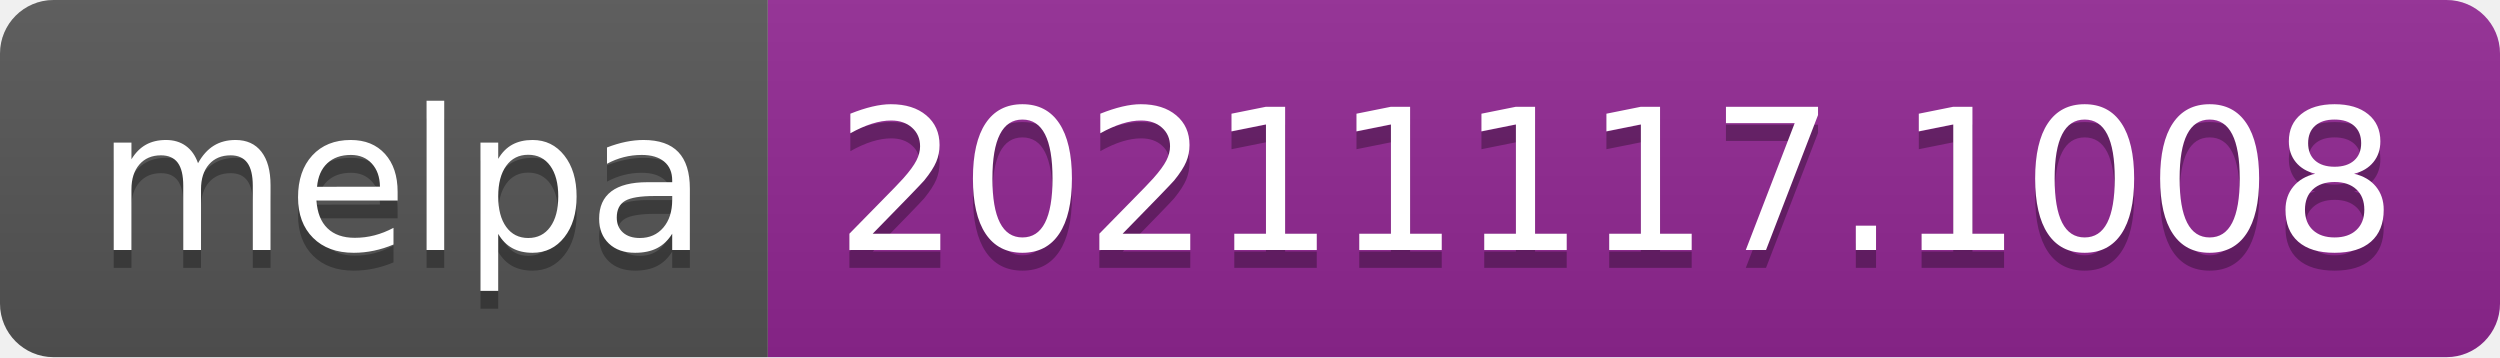
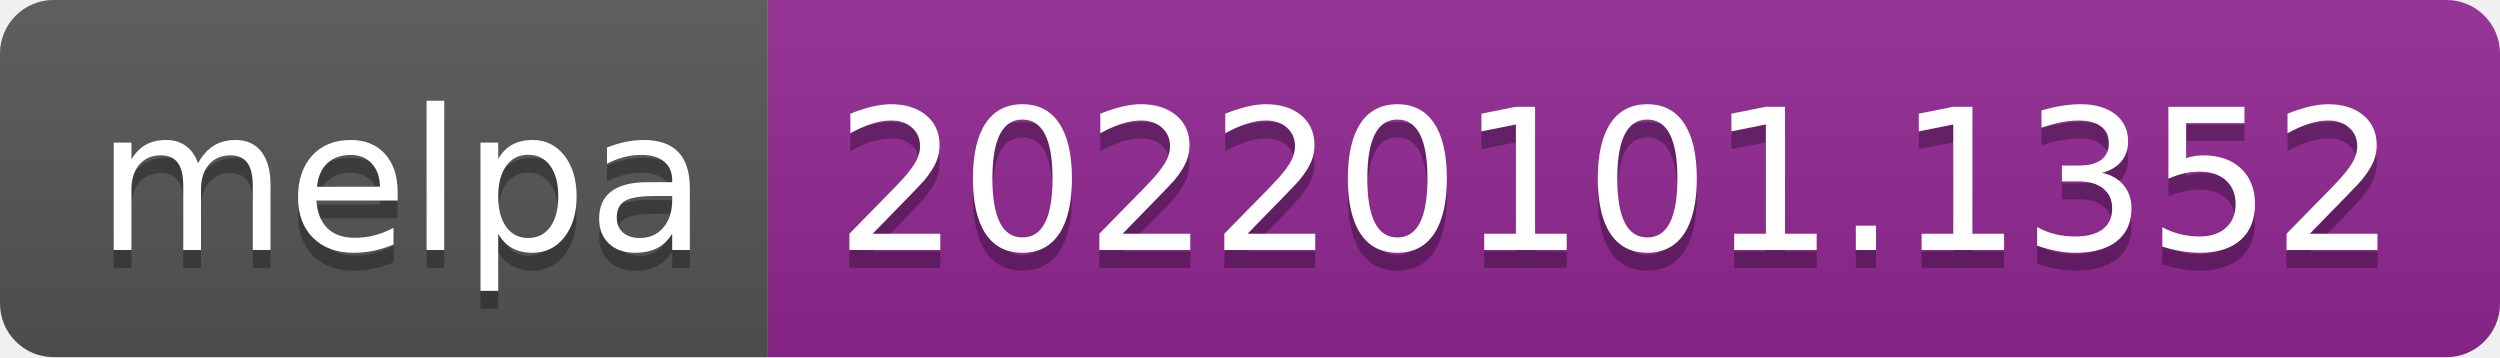
- <svg xmlns="http://www.w3.org/2000/svg" width="140" height="20" role="img" aria-label="melpa: 20211117.1008">
+ <svg xmlns="http://www.w3.org/2000/svg" width="140" height="20" role="img" aria-label="melpa: 20220101.1352">
  <linearGradient id="s" x2="0" y2="100%">
    <stop offset="0" stop-color="#bbb" stop-opacity=".1" />
    <stop offset="1" stop-opacity=".1" />
  </linearGradient>
  <clipPath id="r">
    <rect width="140" height="20" rx="3" fill="#fff" />
  </clipPath>
  <g clip-path="url(#r)">
    <rect width="43" height="20" fill="#555" />
    <rect x="43" width="97" height="20" fill="#922793" />
    <rect width="140" height="20" fill="url(#s)" />
  </g>
  <g fill="#fff" text-anchor="middle" font-family="Verdana,Geneva,DejaVu Sans,sans-serif" text-rendering="geometricPrecision" font-size="110">
    <text aria-hidden="true" x="225" y="150" fill="#010101" fill-opacity=".3" transform="scale(.1)" textLength="330">melpa</text>
    <text x="225" y="140" transform="scale(.1)" fill="#fff" textLength="330">melpa</text>
-     <text aria-hidden="true" x="905" y="150" fill="#010101" fill-opacity=".3" transform="scale(.1)" textLength="870">20211117.1008</text>
-     <text x="905" y="140" transform="scale(.1)" fill="#fff" textLength="870">20211117.1008</text>
+     <text aria-hidden="true" x="905" y="150" fill="#010101" fill-opacity=".3" transform="scale(.1)" textLength="870">20220101.1352</text>
+     <text x="905" y="140" transform="scale(.1)" fill="#fff" textLength="870">20220101.1352</text>
  </g>
</svg>
